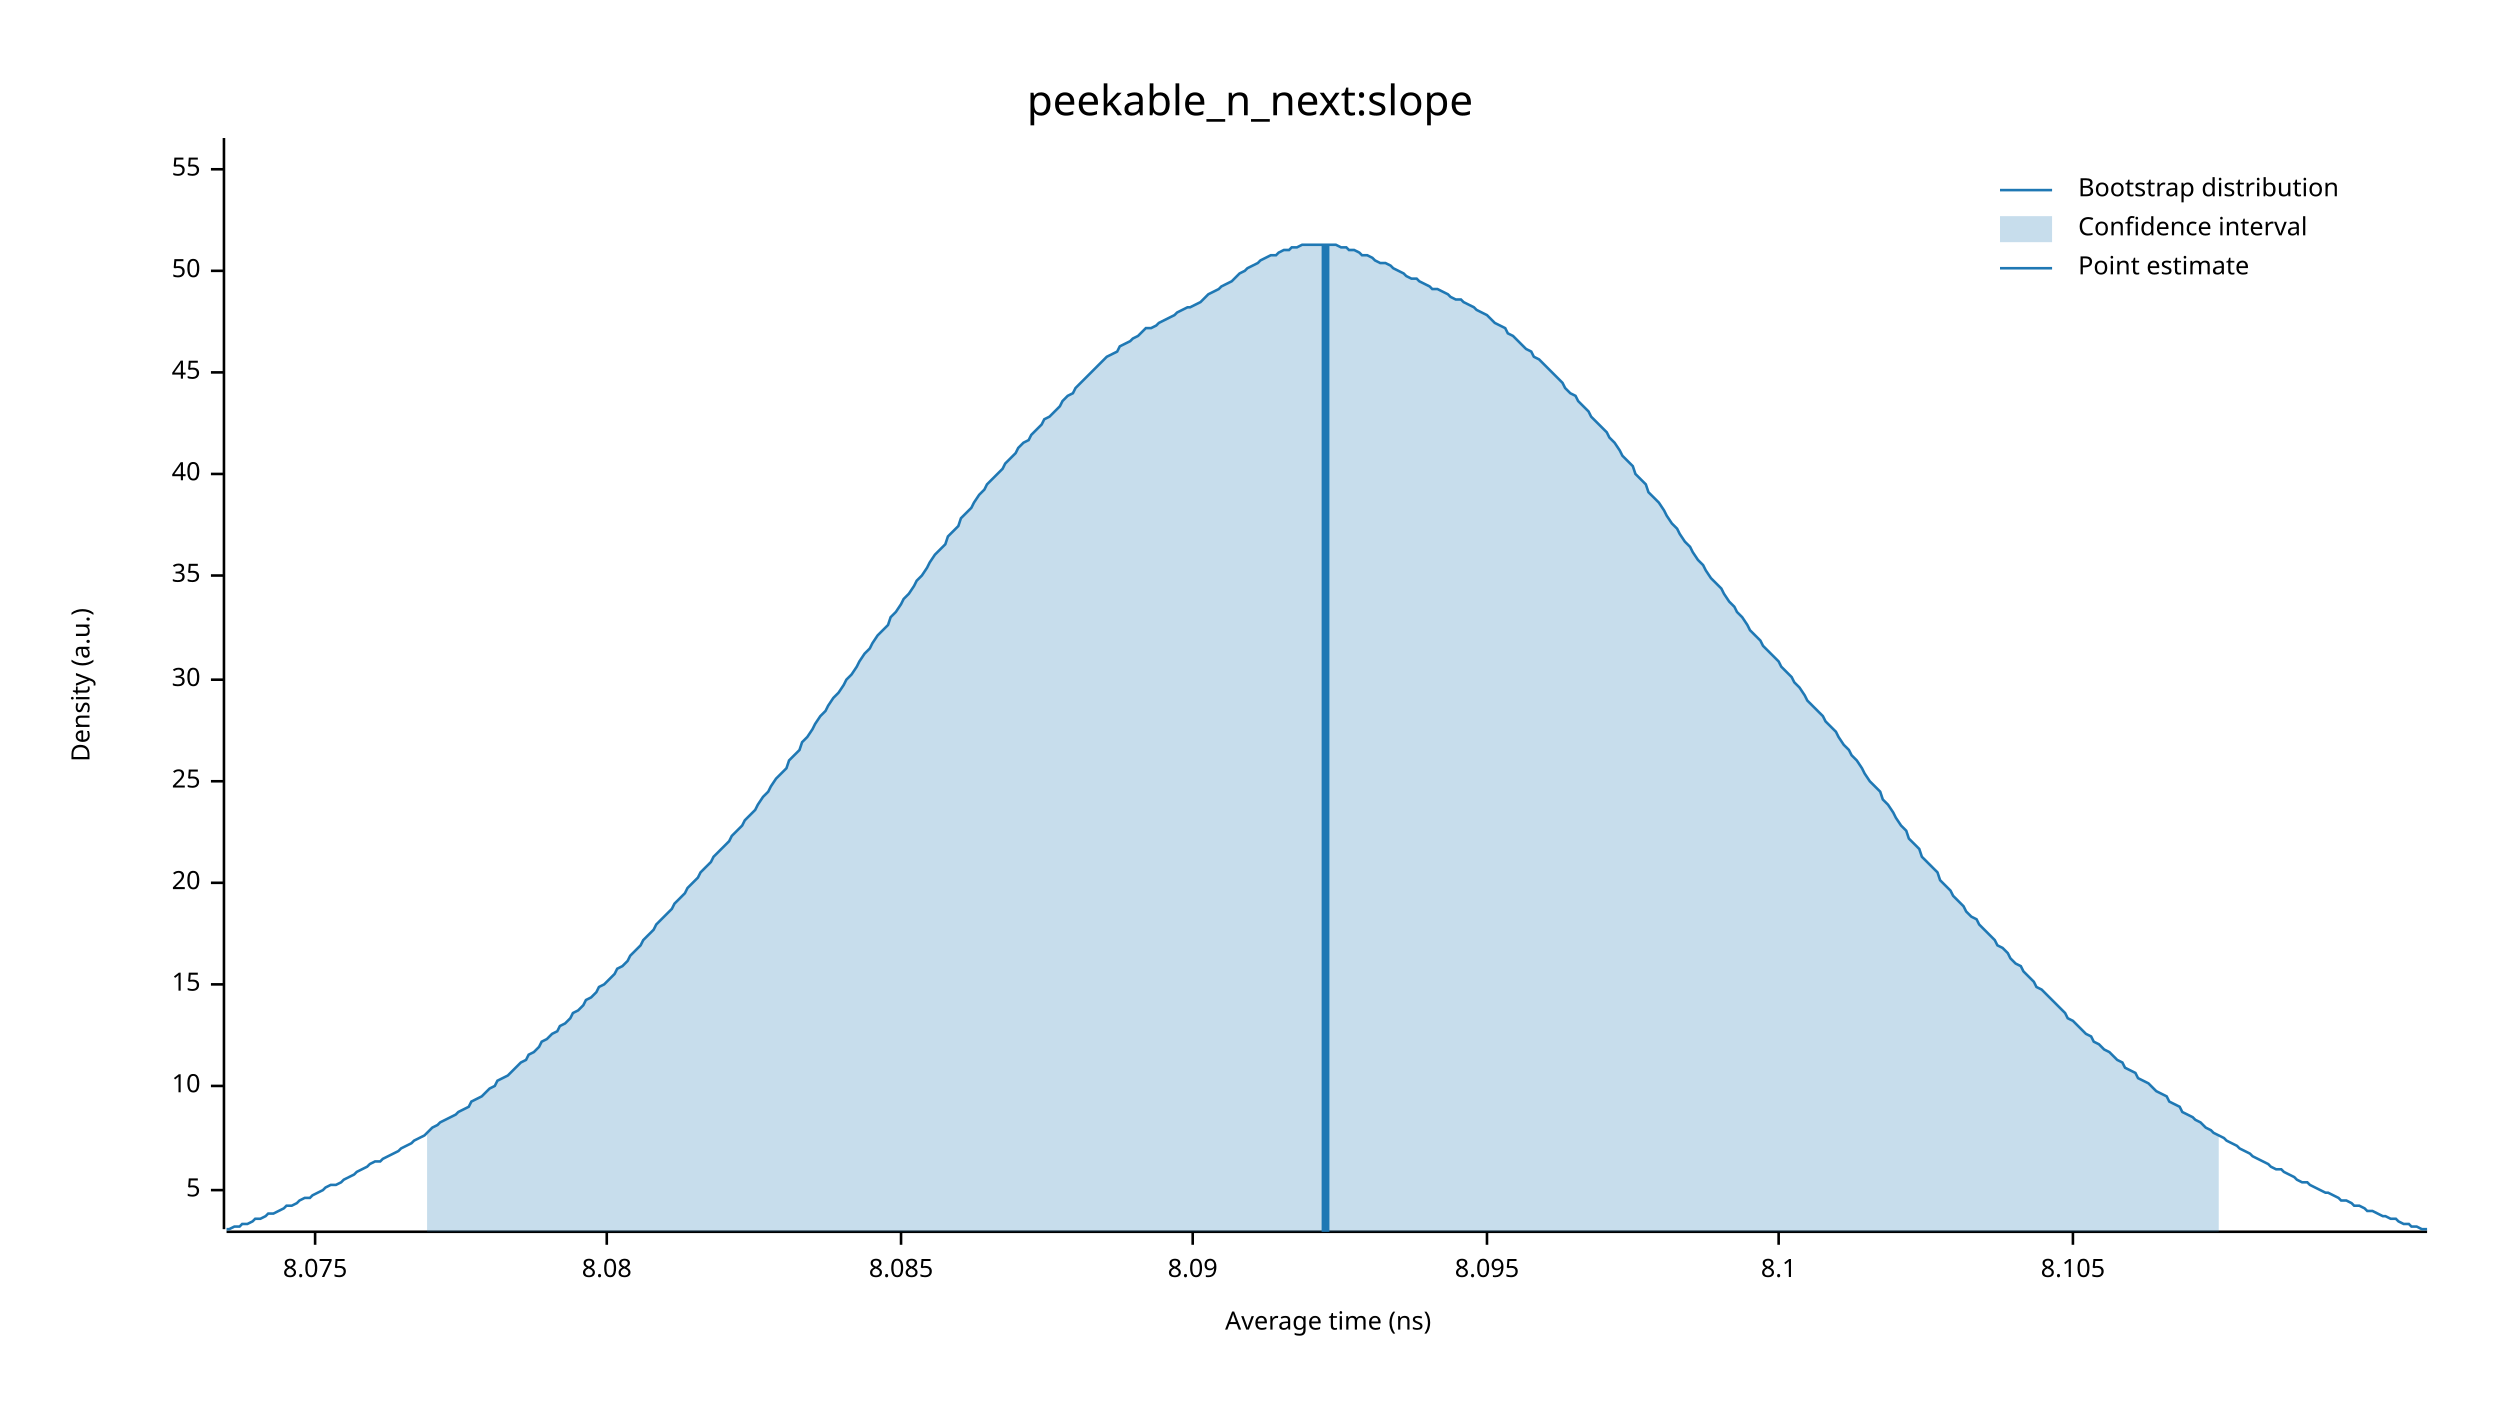
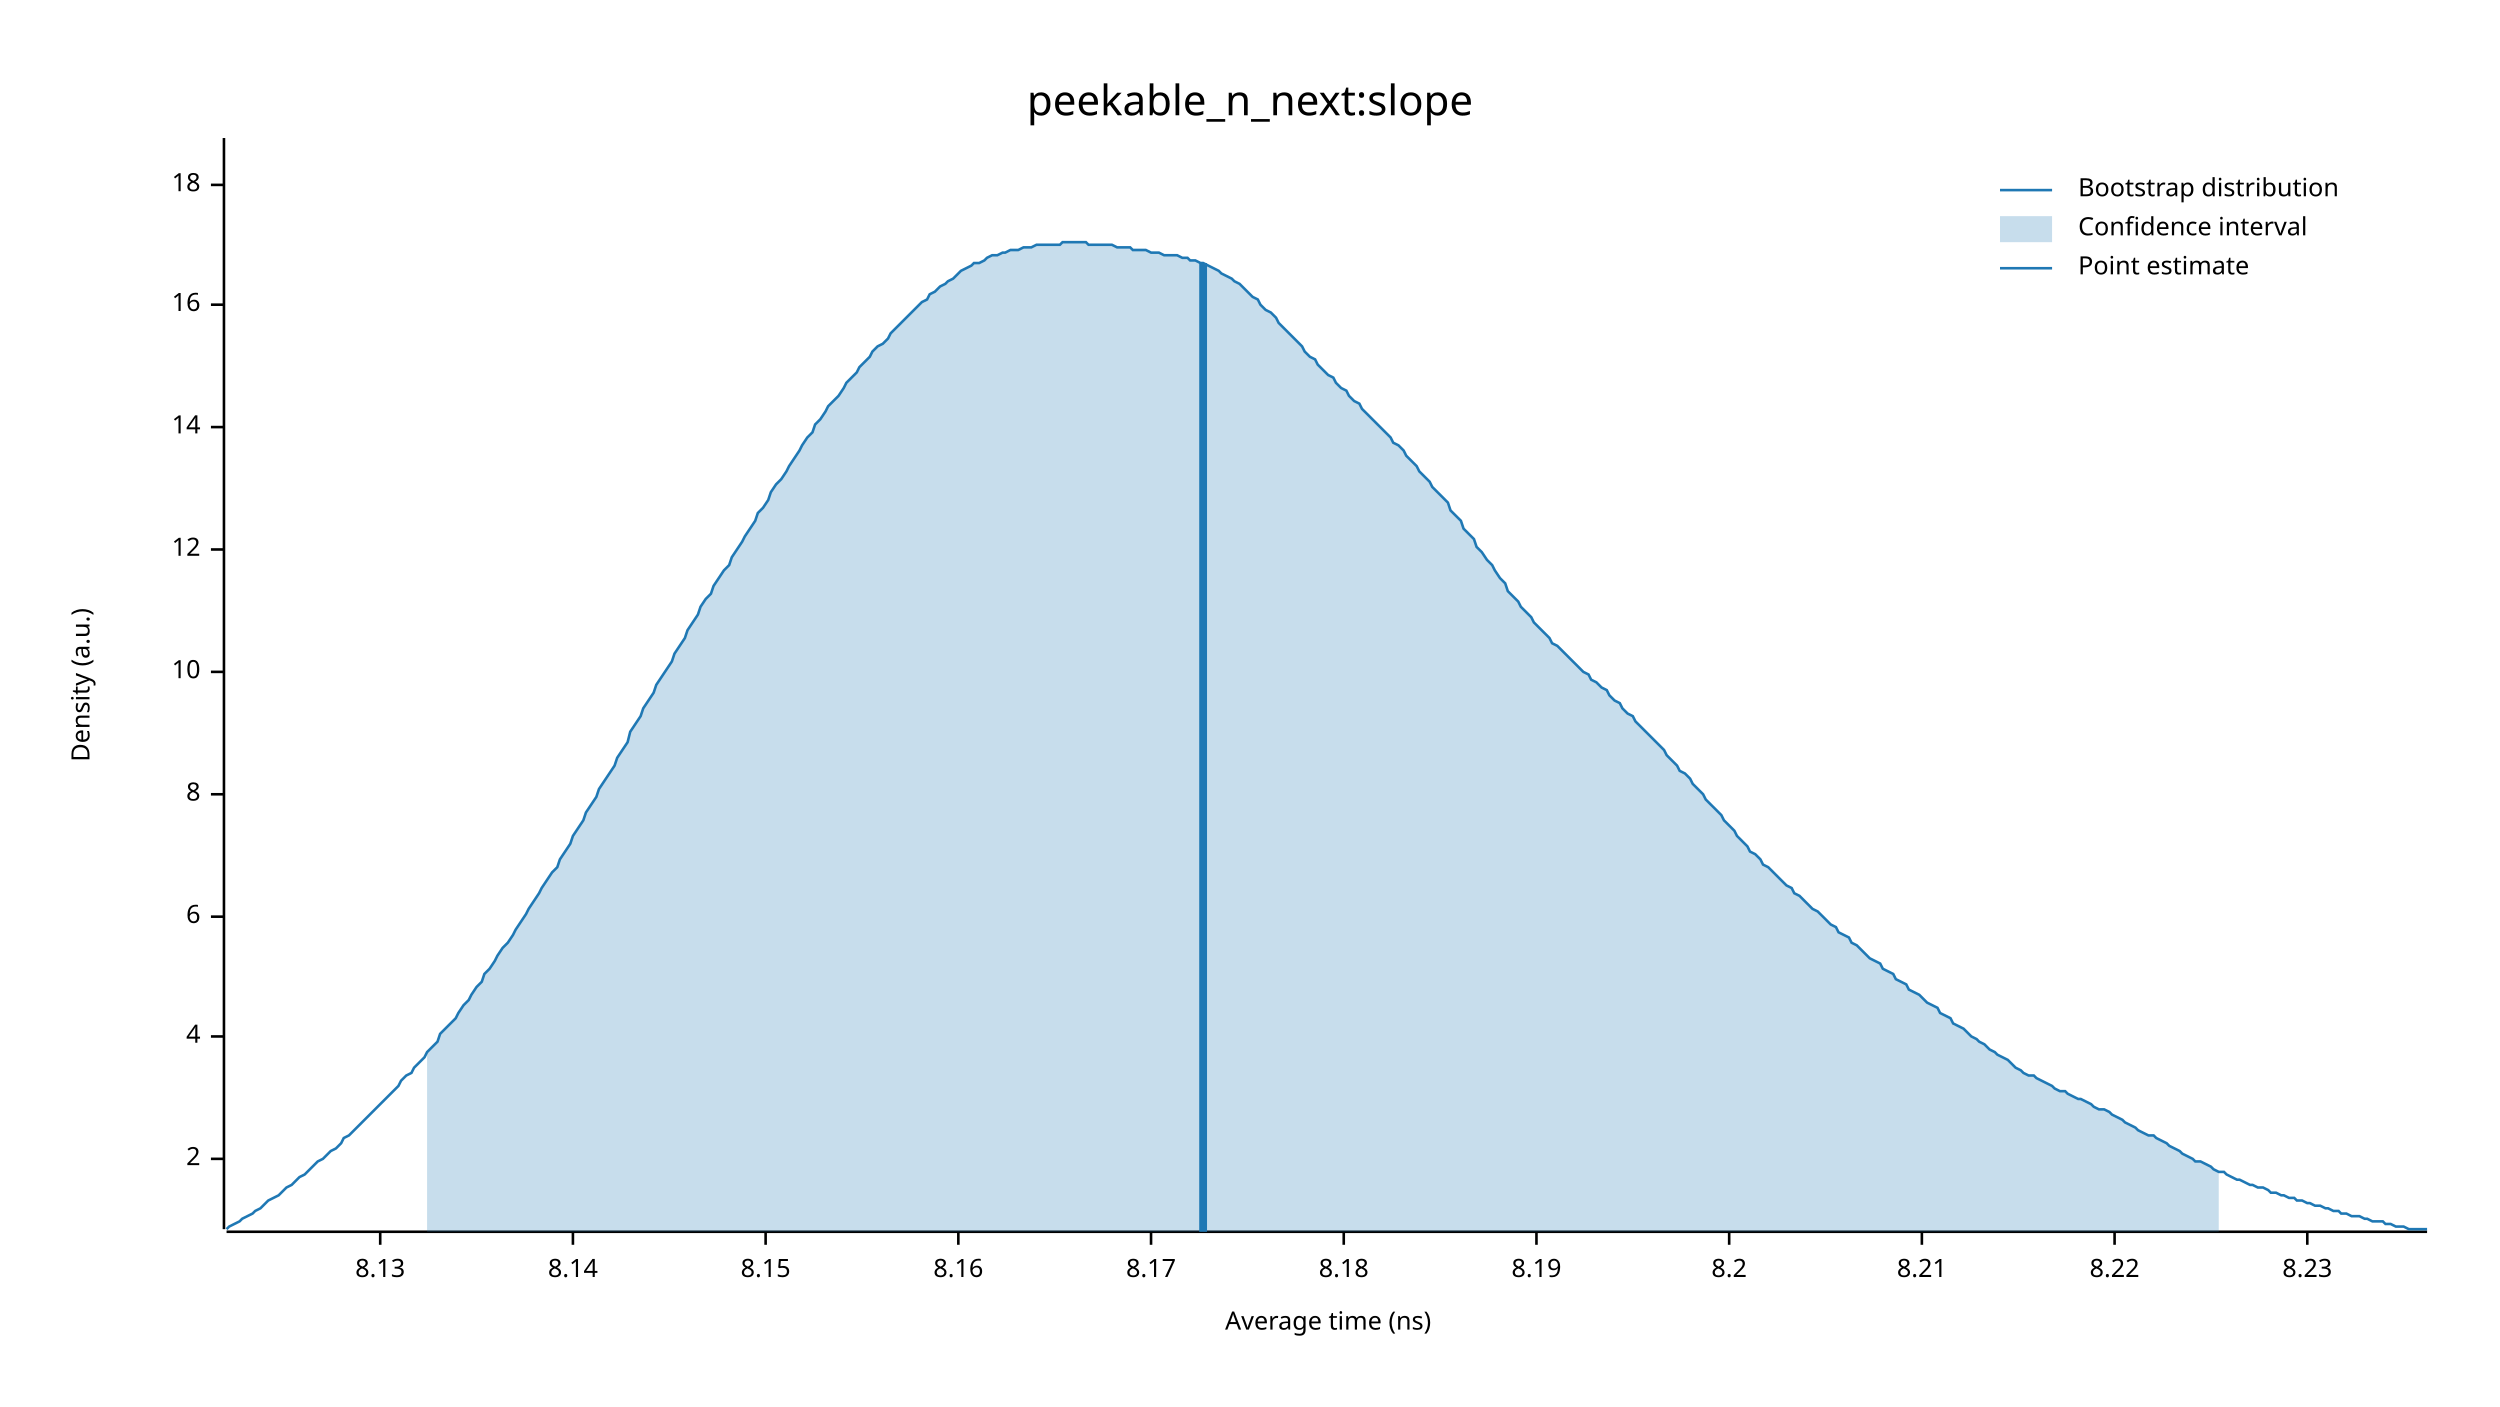
<svg xmlns="http://www.w3.org/2000/svg" width="960" height="540" viewBox="0 0 960 540">
  <text x="480" y="32" dy="0.76em" text-anchor="middle" font-family="sans-serif" font-size="16.129" opacity="1" fill="#000000">
peekable_n_next:slope
</text>
  <text x="27" y="263" dy="0.76em" text-anchor="middle" font-family="sans-serif" font-size="9.677" opacity="1" fill="#000000" transform="rotate(270, 27, 263)">
Density (a.u.)
</text>
  <text x="510" y="513" dy="-0.5ex" text-anchor="middle" font-family="sans-serif" font-size="9.677" opacity="1" fill="#000000">
Average time (ns)
</text>
  <polyline fill="none" opacity="1" stroke="#000000" stroke-width="1" points="86,53 86,472 " />
-   <text x="77" y="457" dy="0.5ex" text-anchor="end" font-family="sans-serif" font-size="9.677" opacity="1" fill="#000000">
- 5
+   <text x="77" y="445" dy="0.5ex" text-anchor="end" font-family="sans-serif" font-size="9.677" opacity="1" fill="#000000">
+ 2
</text>
-   <polyline fill="none" opacity="1" stroke="#000000" stroke-width="1" points="81,457 86,457 " />
-   <text x="77" y="417" dy="0.5ex" text-anchor="end" font-family="sans-serif" font-size="9.677" opacity="1" fill="#000000">
+   <polyline fill="none" opacity="1" stroke="#000000" stroke-width="1" points="81,445 86,445 " />
+   <text x="77" y="398" dy="0.5ex" text-anchor="end" font-family="sans-serif" font-size="9.677" opacity="1" fill="#000000">
+ 4
+ </text>
+   <polyline fill="none" opacity="1" stroke="#000000" stroke-width="1" points="81,398 86,398 " />
+   <text x="77" y="352" dy="0.5ex" text-anchor="end" font-family="sans-serif" font-size="9.677" opacity="1" fill="#000000">
+ 6
+ </text>
+   <polyline fill="none" opacity="1" stroke="#000000" stroke-width="1" points="81,352 86,352 " />
+   <text x="77" y="305" dy="0.5ex" text-anchor="end" font-family="sans-serif" font-size="9.677" opacity="1" fill="#000000">
+ 8
+ </text>
+   <polyline fill="none" opacity="1" stroke="#000000" stroke-width="1" points="81,305 86,305 " />
+   <text x="77" y="258" dy="0.5ex" text-anchor="end" font-family="sans-serif" font-size="9.677" opacity="1" fill="#000000">
10
</text>
-   <polyline fill="none" opacity="1" stroke="#000000" stroke-width="1" points="81,417 86,417 " />
-   <text x="77" y="378" dy="0.5ex" text-anchor="end" font-family="sans-serif" font-size="9.677" opacity="1" fill="#000000">
- 15
+   <polyline fill="none" opacity="1" stroke="#000000" stroke-width="1" points="81,258 86,258 " />
+   <text x="77" y="211" dy="0.5ex" text-anchor="end" font-family="sans-serif" font-size="9.677" opacity="1" fill="#000000">
+ 12
</text>
-   <polyline fill="none" opacity="1" stroke="#000000" stroke-width="1" points="81,378 86,378 " />
-   <text x="77" y="339" dy="0.5ex" text-anchor="end" font-family="sans-serif" font-size="9.677" opacity="1" fill="#000000">
- 20
+   <polyline fill="none" opacity="1" stroke="#000000" stroke-width="1" points="81,211 86,211 " />
+   <text x="77" y="164" dy="0.5ex" text-anchor="end" font-family="sans-serif" font-size="9.677" opacity="1" fill="#000000">
+ 14
</text>
-   <polyline fill="none" opacity="1" stroke="#000000" stroke-width="1" points="81,339 86,339 " />
-   <text x="77" y="300" dy="0.5ex" text-anchor="end" font-family="sans-serif" font-size="9.677" opacity="1" fill="#000000">
- 25
+   <polyline fill="none" opacity="1" stroke="#000000" stroke-width="1" points="81,164 86,164 " />
+   <text x="77" y="117" dy="0.5ex" text-anchor="end" font-family="sans-serif" font-size="9.677" opacity="1" fill="#000000">
+ 16
</text>
-   <polyline fill="none" opacity="1" stroke="#000000" stroke-width="1" points="81,300 86,300 " />
-   <text x="77" y="261" dy="0.5ex" text-anchor="end" font-family="sans-serif" font-size="9.677" opacity="1" fill="#000000">
- 30
+   <polyline fill="none" opacity="1" stroke="#000000" stroke-width="1" points="81,117 86,117 " />
+   <text x="77" y="71" dy="0.5ex" text-anchor="end" font-family="sans-serif" font-size="9.677" opacity="1" fill="#000000">
+ 18
</text>
-   <polyline fill="none" opacity="1" stroke="#000000" stroke-width="1" points="81,261 86,261 " />
-   <text x="77" y="221" dy="0.5ex" text-anchor="end" font-family="sans-serif" font-size="9.677" opacity="1" fill="#000000">
- 35
+   <polyline fill="none" opacity="1" stroke="#000000" stroke-width="1" points="81,71 86,71 " />
+   <polyline fill="none" opacity="1" stroke="#000000" stroke-width="1" points="87,473 932,473 " />
+   <text x="146" y="483" dy="0.76em" text-anchor="middle" font-family="sans-serif" font-size="9.677" opacity="1" fill="#000000">
+ 8.13
</text>
-   <polyline fill="none" opacity="1" stroke="#000000" stroke-width="1" points="81,221 86,221 " />
-   <text x="77" y="182" dy="0.5ex" text-anchor="end" font-family="sans-serif" font-size="9.677" opacity="1" fill="#000000">
- 40
+   <polyline fill="none" opacity="1" stroke="#000000" stroke-width="1" points="146,473 146,478 " />
+   <text x="220" y="483" dy="0.76em" text-anchor="middle" font-family="sans-serif" font-size="9.677" opacity="1" fill="#000000">
+ 8.14
</text>
-   <polyline fill="none" opacity="1" stroke="#000000" stroke-width="1" points="81,182 86,182 " />
-   <text x="77" y="143" dy="0.5ex" text-anchor="end" font-family="sans-serif" font-size="9.677" opacity="1" fill="#000000">
- 45
+   <polyline fill="none" opacity="1" stroke="#000000" stroke-width="1" points="220,473 220,478 " />
+   <text x="294" y="483" dy="0.76em" text-anchor="middle" font-family="sans-serif" font-size="9.677" opacity="1" fill="#000000">
+ 8.15
</text>
-   <polyline fill="none" opacity="1" stroke="#000000" stroke-width="1" points="81,143 86,143 " />
-   <text x="77" y="104" dy="0.5ex" text-anchor="end" font-family="sans-serif" font-size="9.677" opacity="1" fill="#000000">
- 50
+   <polyline fill="none" opacity="1" stroke="#000000" stroke-width="1" points="294,473 294,478 " />
+   <text x="368" y="483" dy="0.76em" text-anchor="middle" font-family="sans-serif" font-size="9.677" opacity="1" fill="#000000">
+ 8.16
</text>
-   <polyline fill="none" opacity="1" stroke="#000000" stroke-width="1" points="81,104 86,104 " />
-   <text x="77" y="65" dy="0.5ex" text-anchor="end" font-family="sans-serif" font-size="9.677" opacity="1" fill="#000000">
- 55
+   <polyline fill="none" opacity="1" stroke="#000000" stroke-width="1" points="368,473 368,478 " />
+   <text x="442" y="483" dy="0.76em" text-anchor="middle" font-family="sans-serif" font-size="9.677" opacity="1" fill="#000000">
+ 8.17
</text>
-   <polyline fill="none" opacity="1" stroke="#000000" stroke-width="1" points="81,65 86,65 " />
-   <polyline fill="none" opacity="1" stroke="#000000" stroke-width="1" points="87,473 932,473 " />
-   <text x="121" y="483" dy="0.76em" text-anchor="middle" font-family="sans-serif" font-size="9.677" opacity="1" fill="#000000">
- 8.075
+   <polyline fill="none" opacity="1" stroke="#000000" stroke-width="1" points="442,473 442,478 " />
+   <text x="516" y="483" dy="0.76em" text-anchor="middle" font-family="sans-serif" font-size="9.677" opacity="1" fill="#000000">
+ 8.18
</text>
-   <polyline fill="none" opacity="1" stroke="#000000" stroke-width="1" points="121,473 121,478 " />
-   <text x="233" y="483" dy="0.76em" text-anchor="middle" font-family="sans-serif" font-size="9.677" opacity="1" fill="#000000">
- 8.08
+   <polyline fill="none" opacity="1" stroke="#000000" stroke-width="1" points="516,473 516,478 " />
+   <text x="590" y="483" dy="0.76em" text-anchor="middle" font-family="sans-serif" font-size="9.677" opacity="1" fill="#000000">
+ 8.19
</text>
-   <polyline fill="none" opacity="1" stroke="#000000" stroke-width="1" points="233,473 233,478 " />
-   <text x="346" y="483" dy="0.76em" text-anchor="middle" font-family="sans-serif" font-size="9.677" opacity="1" fill="#000000">
- 8.085
+   <polyline fill="none" opacity="1" stroke="#000000" stroke-width="1" points="590,473 590,478 " />
+   <text x="664" y="483" dy="0.76em" text-anchor="middle" font-family="sans-serif" font-size="9.677" opacity="1" fill="#000000">
+ 8.2
</text>
-   <polyline fill="none" opacity="1" stroke="#000000" stroke-width="1" points="346,473 346,478 " />
-   <text x="458" y="483" dy="0.76em" text-anchor="middle" font-family="sans-serif" font-size="9.677" opacity="1" fill="#000000">
- 8.09
+   <polyline fill="none" opacity="1" stroke="#000000" stroke-width="1" points="664,473 664,478 " />
+   <text x="738" y="483" dy="0.76em" text-anchor="middle" font-family="sans-serif" font-size="9.677" opacity="1" fill="#000000">
+ 8.21
</text>
-   <polyline fill="none" opacity="1" stroke="#000000" stroke-width="1" points="458,473 458,478 " />
-   <text x="571" y="483" dy="0.76em" text-anchor="middle" font-family="sans-serif" font-size="9.677" opacity="1" fill="#000000">
- 8.095
+   <polyline fill="none" opacity="1" stroke="#000000" stroke-width="1" points="738,473 738,478 " />
+   <text x="812" y="483" dy="0.76em" text-anchor="middle" font-family="sans-serif" font-size="9.677" opacity="1" fill="#000000">
+ 8.22
</text>
-   <polyline fill="none" opacity="1" stroke="#000000" stroke-width="1" points="571,473 571,478 " />
-   <text x="683" y="483" dy="0.76em" text-anchor="middle" font-family="sans-serif" font-size="9.677" opacity="1" fill="#000000">
- 8.1
+   <polyline fill="none" opacity="1" stroke="#000000" stroke-width="1" points="812,473 812,478 " />
+   <text x="886" y="483" dy="0.76em" text-anchor="middle" font-family="sans-serif" font-size="9.677" opacity="1" fill="#000000">
+ 8.23
</text>
-   <polyline fill="none" opacity="1" stroke="#000000" stroke-width="1" points="683,473 683,478 " />
-   <text x="796" y="483" dy="0.76em" text-anchor="middle" font-family="sans-serif" font-size="9.677" opacity="1" fill="#000000">
- 8.105
- </text>
-   <polyline fill="none" opacity="1" stroke="#000000" stroke-width="1" points="796,473 796,478 " />
-   <polyline fill="none" opacity="1" stroke="#1F78B4" stroke-width="1" points="87,472 88,472 90,471 92,471 93,470 95,470 97,469 98,468 100,468 102,467 103,466 105,466 107,465 109,464 110,463 112,463 114,462 115,461 117,460 119,460 120,459 122,458 124,457 125,456 127,455 129,455 131,454 132,453 134,452 136,451 137,450 139,449 141,448 142,447 144,446 146,446 147,445 149,444 151,443 153,442 154,441 156,440 158,439 159,438 161,437 163,436 164,435 166,433 168,432 169,431 171,430 173,429 175,428 176,427 178,426 180,425 181,423 183,422 185,421 186,420 188,418 190,417 191,415 193,414 195,413 197,411 198,410 200,408 202,407 203,405 205,404 207,402 208,400 210,399 212,397 214,396 215,394 217,393 219,391 220,389 222,388 224,386 225,384 227,383 229,381 230,379 232,378 234,376 236,374 237,372 239,371 241,369 242,367 244,365 246,363 247,361 249,359 251,357 252,355 254,353 256,351 258,349 259,347 261,345 263,343 264,341 266,339 268,337 269,335 271,333 273,331 274,329 276,327 278,325 280,323 281,321 283,319 285,317 286,315 288,313 290,311 291,309 293,306 295,304 296,302 298,299 300,297 302,295 303,292 305,290 307,288 308,285 310,283 312,280 313,278 315,275 317,273 318,271 320,268 322,266 324,263 325,261 327,259 329,256 330,254 332,251 334,249 335,247 337,244 339,242 341,240 342,237 344,235 346,232 347,230 349,228 351,225 352,223 354,221 356,218 357,216 359,213 361,211 363,209 364,206 366,204 368,202 369,199 371,197 373,195 374,193 376,190 378,188 379,186 381,184 383,182 385,180 386,178 388,176 390,174 391,172 393,170 395,169 396,167 398,165 400,163 401,161 403,160 405,158 407,156 408,154 410,152 412,151 413,149 415,147 417,145 418,144 420,142 422,140 423,139 425,137 427,136 429,135 430,133 432,132 434,131 435,130 437,129 439,127 440,126 442,126 444,125 445,124 447,123 449,122 451,121 452,120 454,119 456,118 457,118 459,117 461,116 462,115 464,113 466,112 468,111 469,110 471,109 473,108 474,107 476,105 478,104 479,103 481,102 483,101 484,100 486,99 488,98 490,98 491,97 493,96 495,96 496,95 498,95 500,94 501,94 503,94 505,94 506,94 508,94 510,94 512,94 513,94 515,95 517,95 518,96 520,96 522,97 523,98 525,98 527,99 528,100 530,101 532,101 534,102 535,103 537,104 539,105 540,106 542,107 544,107 545,108 547,109 549,110 550,111 552,111 554,112 556,113 557,114 559,115 561,115 562,116 564,117 566,118 567,119 569,120 571,121 573,123 574,124 576,125 578,126 579,128 581,129 583,131 584,132 586,134 588,135 589,137 591,138 593,140 595,142 596,143 598,145 600,147 601,149 603,151 605,152 606,154 608,156 610,158 611,160 613,162 615,164 617,166 618,168 620,170 622,173 623,175 625,177 627,179 628,182 630,184 632,186 633,189 635,191 637,193 639,196 640,198 642,201 644,203 645,205 647,208 649,210 650,212 652,215 654,217 655,219 657,222 659,224 661,226 662,228 664,231 666,233 667,235 669,237 671,240 672,242 674,244 676,246 677,248 679,250 681,252 683,254 684,256 686,258 688,260 689,262 691,264 693,267 694,269 696,271 698,273 700,275 701,277 703,279 705,281 706,283 708,286 710,288 711,290 713,292 715,295 716,297 718,300 720,302 722,304 723,307 725,309 727,312 728,314 730,317 732,319 733,322 735,324 737,326 738,329 740,331 742,333 744,335 745,338 747,340 749,342 750,344 752,346 754,348 755,350 757,352 759,353 760,355 762,357 764,359 766,361 767,363 769,364 771,366 772,368 774,370 776,371 777,373 779,375 781,377 782,379 784,380 786,382 788,384 789,385 791,387 793,389 794,391 796,392 798,394 799,395 801,397 803,398 804,400 806,401 808,403 810,404 811,405 813,407 815,408 816,410 818,411 820,412 821,414 823,415 825,416 827,418 828,419 830,420 832,421 833,423 835,424 837,425 838,427 840,428 842,429 843,430 845,431 847,433 849,434 850,435 852,436 854,437 855,438 857,439 859,440 860,441 862,442 864,443 865,444 867,445 869,446 871,447 872,448 874,449 876,449 877,450 879,451 881,452 882,453 884,454 886,454 887,455 889,456 891,457 893,458 894,458 896,459 898,460 899,461 901,461 903,462 904,463 906,463 908,464 909,465 911,465 913,466 915,467 916,467 918,468 920,468 921,469 923,470 925,470 926,471 928,471 930,472 932,472 " />
-   <polygon opacity="0.25" fill="#1F78B4" points="164,435 166,433 168,432 169,431 171,430 173,429 175,428 176,427 178,426 180,425 181,423 183,422 185,421 186,420 188,418 190,417 191,415 193,414 195,413 197,411 198,410 200,408 202,407 203,405 205,404 207,402 208,400 210,399 212,397 214,396 215,394 217,393 219,391 220,389 222,388 224,386 225,384 227,383 229,381 230,379 232,378 234,376 236,374 237,372 239,371 241,369 242,367 244,365 246,363 247,361 249,359 251,357 252,355 254,353 256,351 258,349 259,347 261,345 263,343 264,341 266,339 268,337 269,335 271,333 273,331 274,329 276,327 278,325 280,323 281,321 283,319 285,317 286,315 288,313 290,311 291,309 293,306 295,304 296,302 298,299 300,297 302,295 303,292 305,290 307,288 308,285 310,283 312,280 313,278 315,275 317,273 318,271 320,268 322,266 324,263 325,261 327,259 329,256 330,254 332,251 334,249 335,247 337,244 339,242 341,240 342,237 344,235 346,232 347,230 349,228 351,225 352,223 354,221 356,218 357,216 359,213 361,211 363,209 364,206 366,204 368,202 369,199 371,197 373,195 374,193 376,190 378,188 379,186 381,184 383,182 385,180 386,178 388,176 390,174 391,172 393,170 395,169 396,167 398,165 400,163 401,161 403,160 405,158 407,156 408,154 410,152 412,151 413,149 415,147 417,145 418,144 420,142 422,140 423,139 425,137 427,136 429,135 430,133 432,132 434,131 435,130 437,129 439,127 440,126 442,126 444,125 445,124 447,123 449,122 451,121 452,120 454,119 456,118 457,118 459,117 461,116 462,115 464,113 466,112 468,111 469,110 471,109 473,108 474,107 476,105 478,104 479,103 481,102 483,101 484,100 486,99 488,98 490,98 491,97 493,96 495,96 496,95 498,95 500,94 501,94 503,94 505,94 506,94 508,94 510,94 512,94 513,94 515,95 517,95 518,96 520,96 522,97 523,98 525,98 527,99 528,100 530,101 532,101 534,102 535,103 537,104 539,105 540,106 542,107 544,107 545,108 547,109 549,110 550,111 552,111 554,112 556,113 557,114 559,115 561,115 562,116 564,117 566,118 567,119 569,120 571,121 573,123 574,124 576,125 578,126 579,128 581,129 583,131 584,132 586,134 588,135 589,137 591,138 593,140 595,142 596,143 598,145 600,147 601,149 603,151 605,152 606,154 608,156 610,158 611,160 613,162 615,164 617,166 618,168 620,170 622,173 623,175 625,177 627,179 628,182 630,184 632,186 633,189 635,191 637,193 639,196 640,198 642,201 644,203 645,205 647,208 649,210 650,212 652,215 654,217 655,219 657,222 659,224 661,226 662,228 664,231 666,233 667,235 669,237 671,240 672,242 674,244 676,246 677,248 679,250 681,252 683,254 684,256 686,258 688,260 689,262 691,264 693,267 694,269 696,271 698,273 700,275 701,277 703,279 705,281 706,283 708,286 710,288 711,290 713,292 715,295 716,297 718,300 720,302 722,304 723,307 725,309 727,312 728,314 730,317 732,319 733,322 735,324 737,326 738,329 740,331 742,333 744,335 745,338 747,340 749,342 750,344 752,346 754,348 755,350 757,352 759,353 760,355 762,357 764,359 766,361 767,363 769,364 771,366 772,368 774,370 776,371 777,373 779,375 781,377 782,379 784,380 786,382 788,384 789,385 791,387 793,389 794,391 796,392 798,394 799,395 801,397 803,398 804,400 806,401 808,403 810,404 811,405 813,407 815,408 816,410 818,411 820,412 821,414 823,415 825,416 827,418 828,419 830,420 832,421 833,423 835,424 837,425 838,427 840,428 842,429 843,430 845,431 847,433 849,434 850,435 852,436 852,473 164,473 " />
-   <polyline fill="none" opacity="1" stroke="#1F78B4" stroke-width="3" points="509,473 509,94 " />
+   <polyline fill="none" opacity="1" stroke="#000000" stroke-width="1" points="886,473 886,478 " />
+   <polyline fill="none" opacity="1" stroke="#1F78B4" stroke-width="1" points="87,472 88,471 90,470 92,469 93,468 95,467 97,466 98,465 100,464 102,462 103,461 105,460 107,459 109,457 110,456 112,455 114,453 115,452 117,451 119,449 120,448 122,446 124,445 125,444 127,442 129,441 131,439 132,437 134,436 136,434 137,433 139,431 141,429 142,428 144,426 146,424 147,423 149,421 151,419 153,417 154,415 156,413 158,412 159,410 161,408 163,406 164,404 166,402 168,400 169,397 171,395 173,393 175,391 176,389 178,386 180,384 181,382 183,379 185,377 186,374 188,372 190,369 191,367 193,364 195,362 197,359 198,357 200,354 202,351 203,349 205,346 207,343 208,341 210,338 212,335 214,333 215,330 217,327 219,324 220,321 222,318 224,315 225,312 227,309 229,306 230,303 232,300 234,297 236,294 237,291 239,288 241,285 242,281 244,278 246,275 247,272 249,269 251,266 252,263 254,260 256,257 258,254 259,251 261,248 263,245 264,242 266,239 268,236 269,233 271,230 273,228 274,225 276,222 278,219 280,217 281,214 283,211 285,208 286,206 288,203 290,200 291,197 293,195 295,192 296,189 298,186 300,184 302,181 303,179 305,176 307,173 308,171 310,168 312,166 313,163 315,161 317,158 318,156 320,154 322,152 324,149 325,147 327,145 329,143 330,141 332,139 334,137 335,135 337,133 339,132 341,130 342,128 344,126 346,124 347,123 349,121 351,119 352,118 354,116 356,115 357,113 359,112 361,110 363,109 364,108 366,107 368,105 369,104 371,103 373,102 374,101 376,101 378,100 379,99 381,98 383,98 385,97 386,97 388,96 390,96 391,96 393,95 395,95 396,95 398,94 400,94 401,94 403,94 405,94 407,94 408,93 410,93 412,93 413,93 415,93 417,93 418,94 420,94 422,94 423,94 425,94 427,94 429,95 430,95 432,95 434,95 435,96 437,96 439,96 440,96 442,97 444,97 445,97 447,98 449,98 451,98 452,98 454,99 456,99 457,100 459,100 461,101 462,101 464,102 466,103 468,104 469,105 471,106 473,107 474,108 476,109 478,111 479,112 481,114 483,115 484,117 486,119 488,120 490,122 491,124 493,126 495,128 496,129 498,131 500,133 501,135 503,137 505,138 506,140 508,142 510,144 512,145 513,147 515,149 517,150 518,152 520,154 522,155 523,157 525,159 527,161 528,162 530,164 532,166 534,168 535,170 537,171 539,173 540,175 542,177 544,179 545,181 547,183 549,185 550,187 552,189 554,191 556,193 557,196 559,198 561,200 562,203 564,205 566,207 567,210 569,212 571,215 573,217 574,219 576,222 578,224 579,227 581,229 583,231 584,233 586,235 588,237 589,239 591,241 593,243 595,245 596,247 598,248 600,250 601,251 603,253 605,255 606,256 608,258 610,259 611,261 613,262 615,264 617,265 618,267 620,269 622,270 623,272 625,274 627,275 628,277 630,279 632,281 633,282 635,284 637,286 639,288 640,290 642,292 644,294 645,296 647,297 649,299 650,301 652,303 654,305 655,307 657,309 659,311 661,313 662,315 664,317 666,319 667,321 669,323 671,325 672,327 674,328 676,330 677,332 679,333 681,335 683,337 684,338 686,340 688,341 689,343 691,344 693,346 694,347 696,349 698,350 700,352 701,353 703,355 705,356 706,358 708,359 710,360 711,362 713,363 715,365 716,366 718,368 720,369 722,370 723,372 725,373 727,374 728,376 730,377 732,378 733,380 735,381 737,382 738,383 740,385 742,386 744,387 745,389 747,390 749,391 750,393 752,394 754,395 755,396 757,398 759,399 760,400 762,401 764,403 766,404 767,405 769,406 771,407 772,408 774,410 776,411 777,412 779,413 781,413 782,414 784,415 786,416 788,417 789,418 791,419 793,419 794,420 796,421 798,422 799,422 801,423 803,424 804,425 806,426 808,426 810,427 811,428 813,429 815,430 816,431 818,432 820,433 821,434 823,435 825,436 827,436 828,437 830,438 832,439 833,440 835,441 837,442 838,443 840,444 842,445 843,446 845,446 847,447 849,448 850,449 852,450 854,450 855,451 857,452 859,453 860,453 862,454 864,455 865,455 867,456 869,456 871,457 872,458 874,458 876,459 877,459 879,460 881,460 882,461 884,461 886,462 887,462 889,463 891,463 893,464 894,464 896,465 898,465 899,466 901,466 903,467 904,467 906,467 908,468 909,468 911,469 913,469 915,469 916,470 918,470 920,471 921,471 923,471 925,472 926,472 928,472 930,472 932,472 " />
+   <polygon opacity="0.25" fill="#1F78B4" points="164,404 166,402 168,400 169,397 171,395 173,393 175,391 176,389 178,386 180,384 181,382 183,379 185,377 186,374 188,372 190,369 191,367 193,364 195,362 197,359 198,357 200,354 202,351 203,349 205,346 207,343 208,341 210,338 212,335 214,333 215,330 217,327 219,324 220,321 222,318 224,315 225,312 227,309 229,306 230,303 232,300 234,297 236,294 237,291 239,288 241,285 242,281 244,278 246,275 247,272 249,269 251,266 252,263 254,260 256,257 258,254 259,251 261,248 263,245 264,242 266,239 268,236 269,233 271,230 273,228 274,225 276,222 278,219 280,217 281,214 283,211 285,208 286,206 288,203 290,200 291,197 293,195 295,192 296,189 298,186 300,184 302,181 303,179 305,176 307,173 308,171 310,168 312,166 313,163 315,161 317,158 318,156 320,154 322,152 324,149 325,147 327,145 329,143 330,141 332,139 334,137 335,135 337,133 339,132 341,130 342,128 344,126 346,124 347,123 349,121 351,119 352,118 354,116 356,115 357,113 359,112 361,110 363,109 364,108 366,107 368,105 369,104 371,103 373,102 374,101 376,101 378,100 379,99 381,98 383,98 385,97 386,97 388,96 390,96 391,96 393,95 395,95 396,95 398,94 400,94 401,94 403,94 405,94 407,94 408,93 410,93 412,93 413,93 415,93 417,93 418,94 420,94 422,94 423,94 425,94 427,94 429,95 430,95 432,95 434,95 435,96 437,96 439,96 440,96 442,97 444,97 445,97 447,98 449,98 451,98 452,98 454,99 456,99 457,100 459,100 461,101 462,101 464,102 466,103 468,104 469,105 471,106 473,107 474,108 476,109 478,111 479,112 481,114 483,115 484,117 486,119 488,120 490,122 491,124 493,126 495,128 496,129 498,131 500,133 501,135 503,137 505,138 506,140 508,142 510,144 512,145 513,147 515,149 517,150 518,152 520,154 522,155 523,157 525,159 527,161 528,162 530,164 532,166 534,168 535,170 537,171 539,173 540,175 542,177 544,179 545,181 547,183 549,185 550,187 552,189 554,191 556,193 557,196 559,198 561,200 562,203 564,205 566,207 567,210 569,212 571,215 573,217 574,219 576,222 578,224 579,227 581,229 583,231 584,233 586,235 588,237 589,239 591,241 593,243 595,245 596,247 598,248 600,250 601,251 603,253 605,255 606,256 608,258 610,259 611,261 613,262 615,264 617,265 618,267 620,269 622,270 623,272 625,274 627,275 628,277 630,279 632,281 633,282 635,284 637,286 639,288 640,290 642,292 644,294 645,296 647,297 649,299 650,301 652,303 654,305 655,307 657,309 659,311 661,313 662,315 664,317 666,319 667,321 669,323 671,325 672,327 674,328 676,330 677,332 679,333 681,335 683,337 684,338 686,340 688,341 689,343 691,344 693,346 694,347 696,349 698,350 700,352 701,353 703,355 705,356 706,358 708,359 710,360 711,362 713,363 715,365 716,366 718,368 720,369 722,370 723,372 725,373 727,374 728,376 730,377 732,378 733,380 735,381 737,382 738,383 740,385 742,386 744,387 745,389 747,390 749,391 750,393 752,394 754,395 755,396 757,398 759,399 760,400 762,401 764,403 766,404 767,405 769,406 771,407 772,408 774,410 776,411 777,412 779,413 781,413 782,414 784,415 786,416 788,417 789,418 791,419 793,419 794,420 796,421 798,422 799,422 801,423 803,424 804,425 806,426 808,426 810,427 811,428 813,429 815,430 816,431 818,432 820,433 821,434 823,435 825,436 827,436 828,437 830,438 832,439 833,440 835,441 837,442 838,443 840,444 842,445 843,446 845,446 847,447 849,448 850,449 852,450 852,473 164,473 " />
+   <polyline fill="none" opacity="1" stroke="#1F78B4" stroke-width="3" points="462,473 462,101 " />
  <text x="798" y="68" dy="0.76em" text-anchor="start" font-family="sans-serif" font-size="9.677" opacity="1" fill="#000000">
Bootstrap distribution
</text>
  <text x="798" y="83" dy="0.76em" text-anchor="start" font-family="sans-serif" font-size="9.677" opacity="1" fill="#000000">
Confidence interval
</text>
  <text x="798" y="98" dy="0.76em" text-anchor="start" font-family="sans-serif" font-size="9.677" opacity="1" fill="#000000">
Point estimate
</text>
  <polyline fill="none" opacity="1" stroke="#1F78B4" stroke-width="1" points="768,73 788,73 " />
  <rect x="768" y="83" width="20" height="10" opacity="0.25" fill="#1F78B4" stroke="none" />
  <polyline fill="none" opacity="1" stroke="#1F78B4" stroke-width="1" points="768,103 788,103 " />
</svg>
